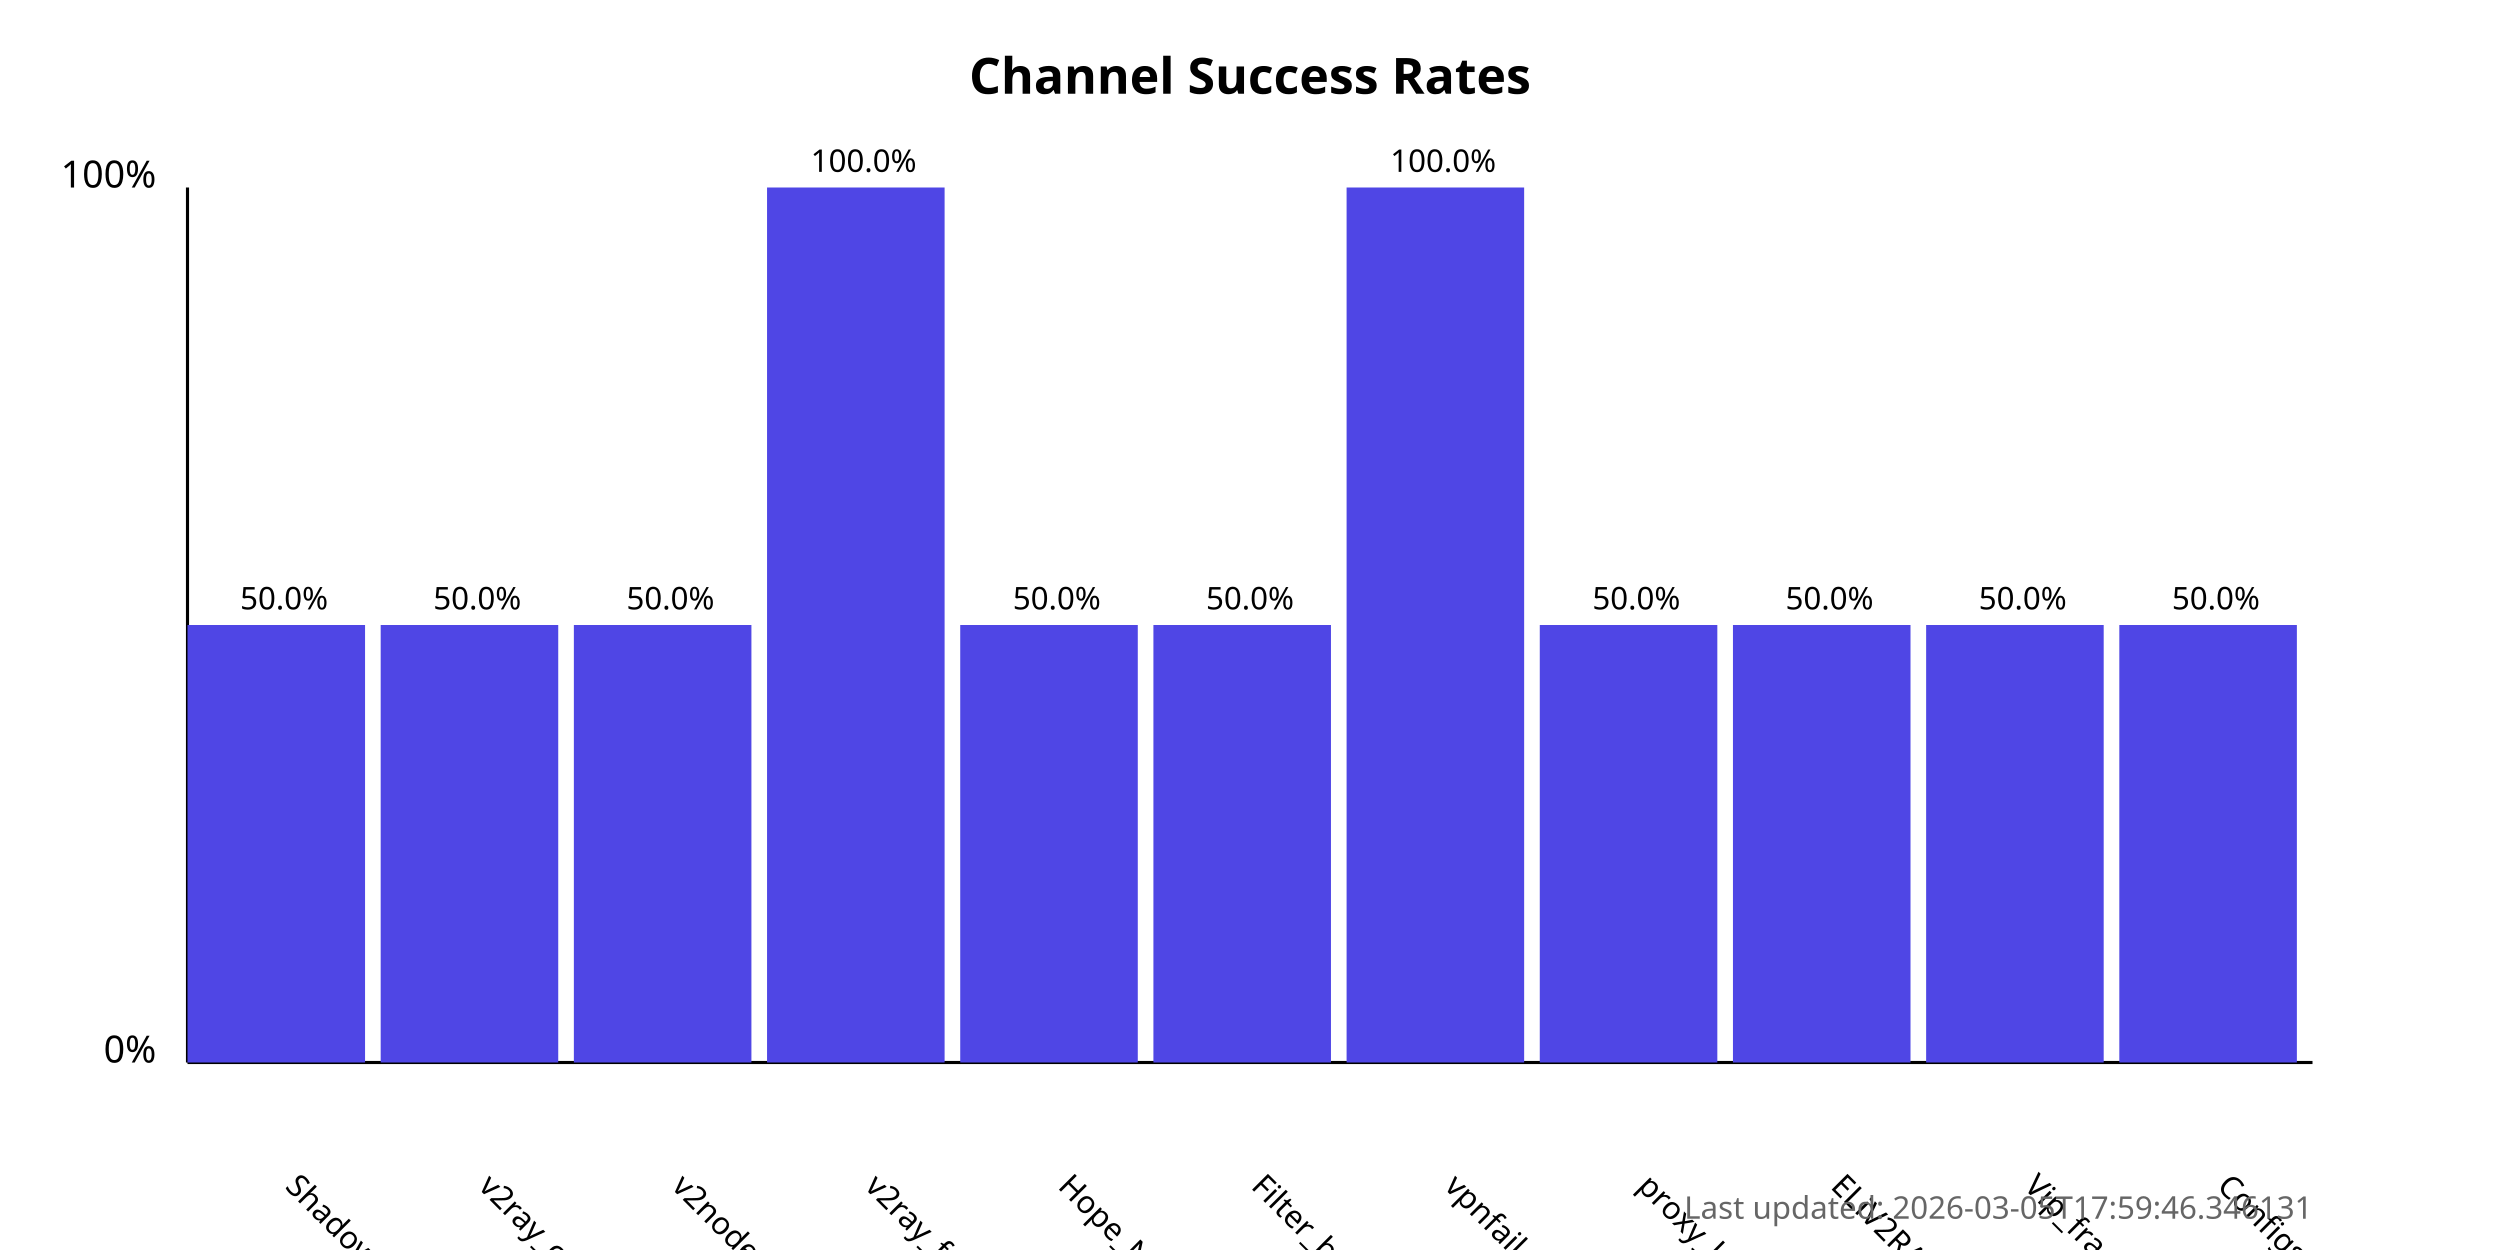
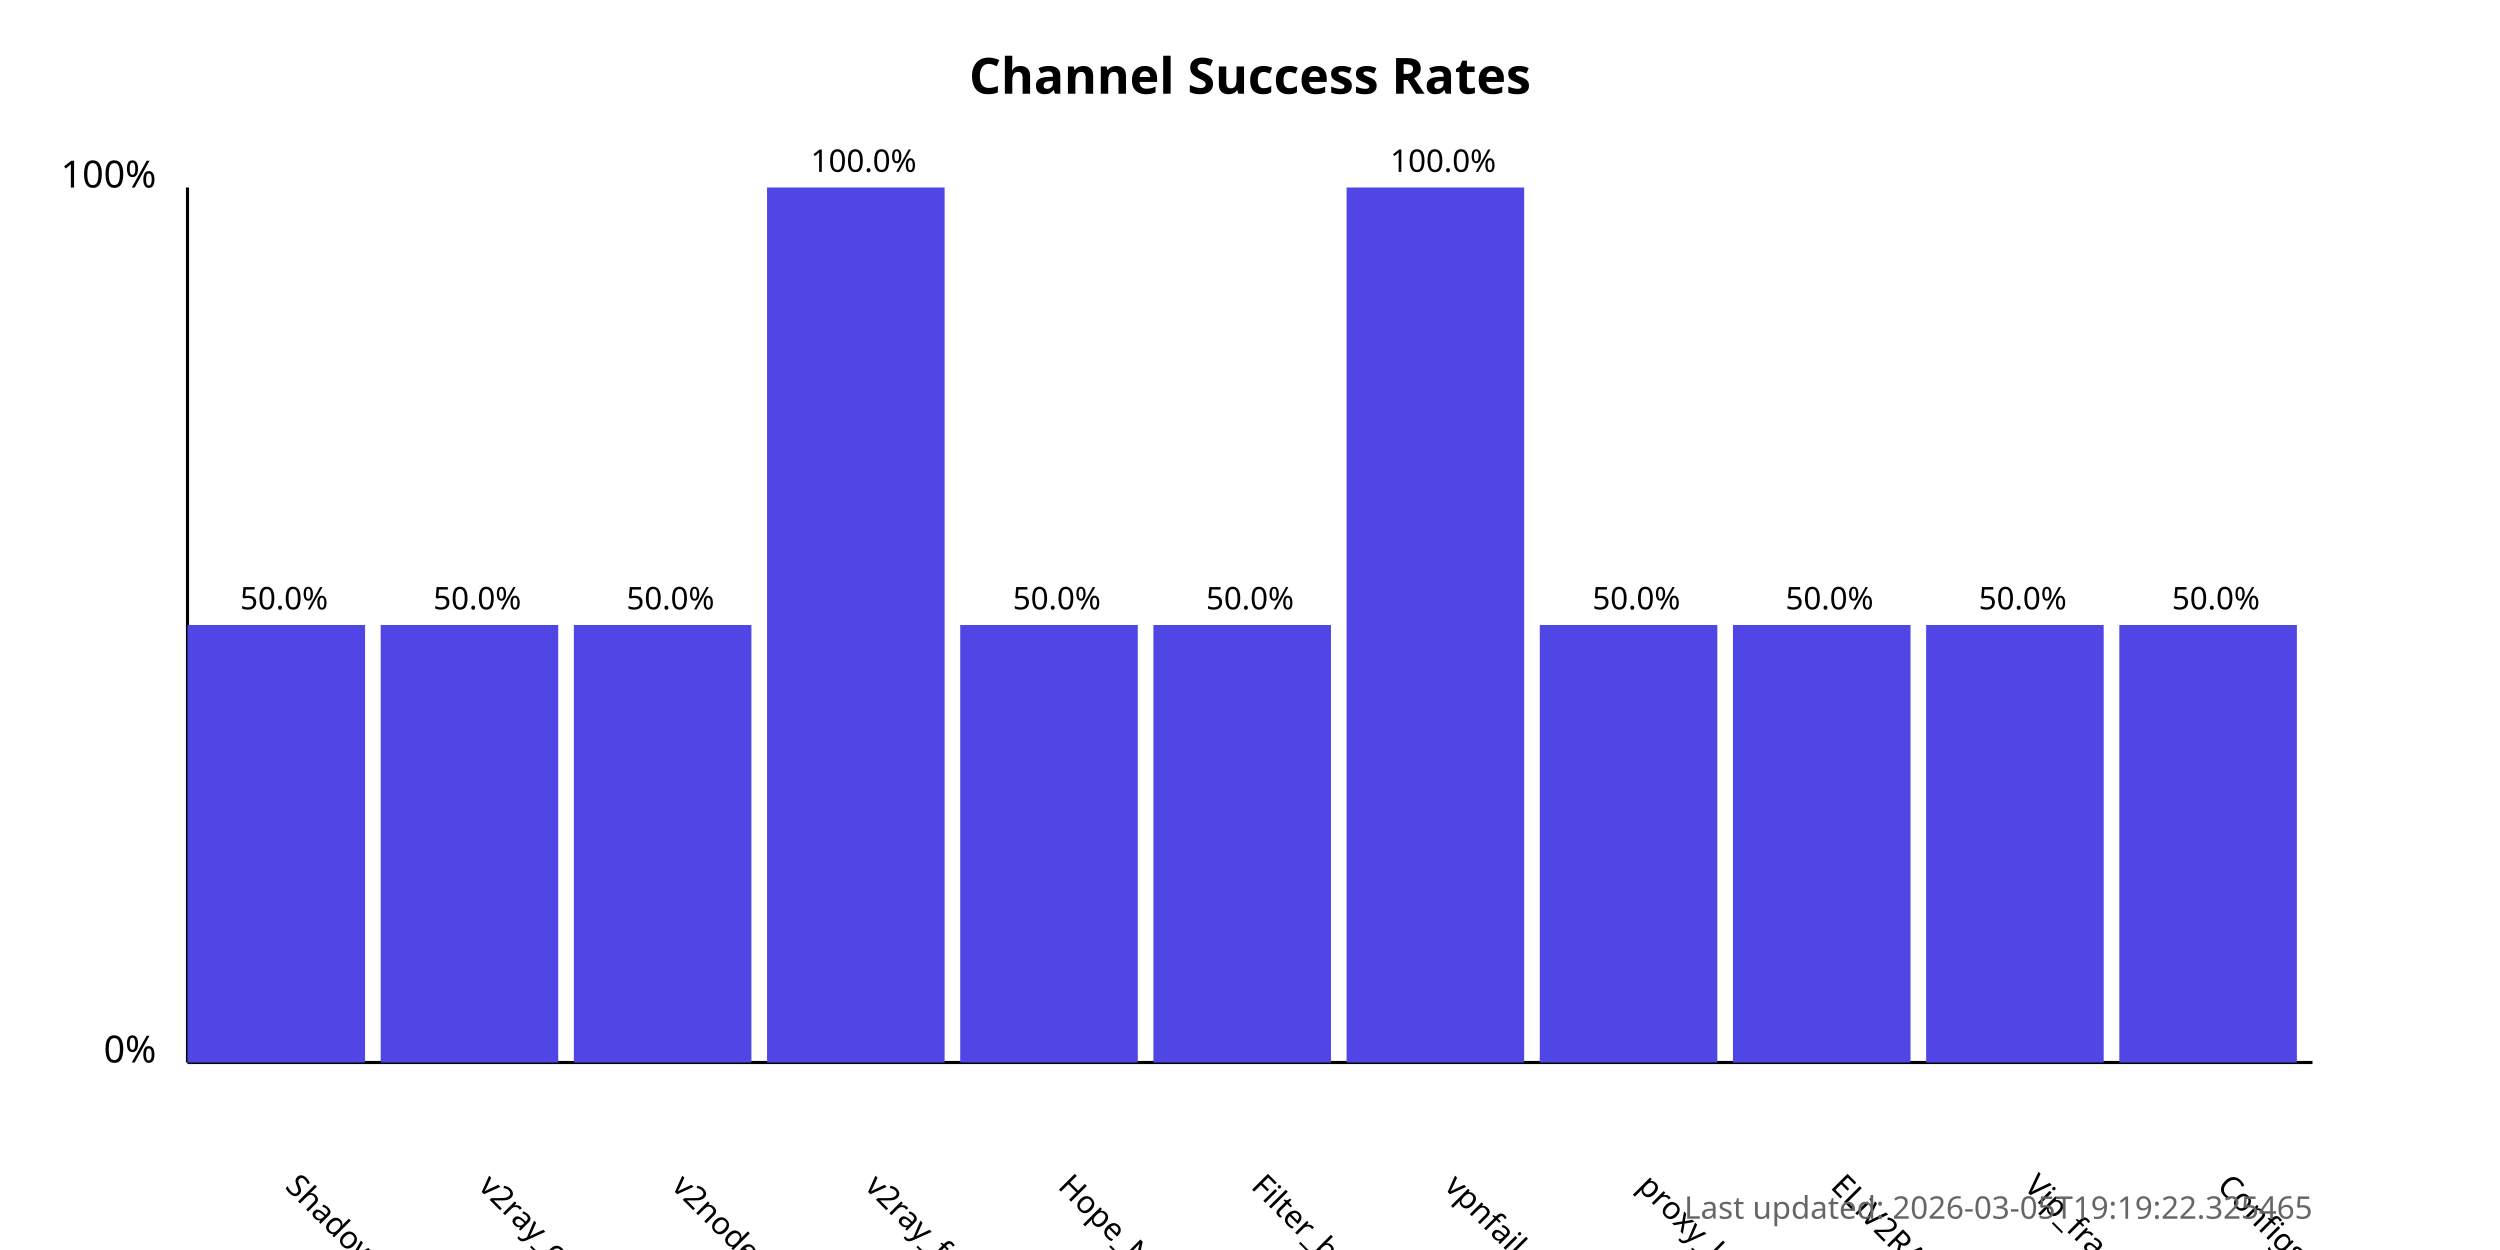
<svg xmlns="http://www.w3.org/2000/svg" width="800" height="400">
  <style>
            .chart-title { font: bold 16px sans-serif; }
            .axis-label { font: 12px sans-serif; }
            .tick-label { font: 10px sans-serif; }
            .bar { fill: #4f46e5; }
            .bar:hover { fill: #6366f1; }
            .timestamp { font: 10px sans-serif; fill: #666; }
        </style>
  <text x="400.0" y="30" text-anchor="middle" class="chart-title">
            Channel Success Rates
        </text>
  <line x1="60" y1="340" x2="60" y2="60" stroke="black" stroke-width="1" />
  <line x1="60" y1="340" x2="740" y2="340" stroke="black" stroke-width="1" />
  <text x="50" y="340" text-anchor="end" class="axis-label">0%</text>
  <text x="50" y="60" text-anchor="end" class="axis-label">100%</text>
  <g>
    <rect x="60" y="200.0" width="56.818" height="140.0" class="bar" />
    <text x="90.909" y="380" transform="rotate(45, 90.90909, 380)" text-anchor="start" class="tick-label">
                ShadowProxy66
            </text>
    <text x="90.909" y="195.0" text-anchor="middle" class="tick-label">
                50.0%
            </text>
  </g>
  <g>
    <rect x="121.818" y="200.0" width="56.818" height="140.0" class="bar" />
    <text x="152.727" y="380" transform="rotate(45, 152.7273, 380)" text-anchor="start" class="tick-label">
                v2ray_configs_pool
            </text>
    <text x="152.727" y="195.0" text-anchor="middle" class="tick-label">
                50.0%
            </text>
  </g>
  <g>
    <rect x="183.636" y="200.0" width="56.818" height="140.0" class="bar" />
    <text x="214.545" y="380" transform="rotate(45, 214.5455, 380)" text-anchor="start" class="tick-label">
                v2nodes
            </text>
    <text x="214.545" y="195.0" text-anchor="middle" class="tick-label">
                50.0%
            </text>
  </g>
  <g>
    <rect x="245.455" y="60.0" width="56.818" height="280.0" class="bar" />
    <text x="276.364" y="380" transform="rotate(45, 276.3636, 380)" text-anchor="start" class="tick-label">
                v2ray_free_conf
            </text>
    <text x="276.364" y="55.0" text-anchor="middle" class="tick-label">
                100.0%
            </text>
  </g>
  <g>
    <rect x="307.273" y="200.0" width="56.818" height="140.0" class="bar" />
    <text x="338.182" y="380" transform="rotate(45, 338.1818, 380)" text-anchor="start" class="tick-label">
                Hope_Net
            </text>
    <text x="338.182" y="195.0" text-anchor="middle" class="tick-label">
                50.0%
            </text>
  </g>
  <g>
    <rect x="369.091" y="200.0" width="56.818" height="140.0" class="bar" />
    <text x="400.0" y="380" transform="rotate(45, 400.0, 380)" text-anchor="start" class="tick-label">
                Filter_breaker
            </text>
    <text x="400.0" y="195.0" text-anchor="middle" class="tick-label">
                50.0%
            </text>
  </g>
  <g>
    <rect x="430.909" y="60.0" width="56.818" height="280.0" class="bar" />
    <text x="461.818" y="380" transform="rotate(45, 461.8182, 380)" text-anchor="start" class="tick-label">
                vpnfail_vless
            </text>
    <text x="461.818" y="55.0" text-anchor="middle" class="tick-label">
                100.0%
            </text>
  </g>
  <g>
    <rect x="492.727" y="200.0" width="56.818" height="140.0" class="bar" />
    <text x="523.636" y="380" transform="rotate(45, 523.6364, 380)" text-anchor="start" class="tick-label">
                proxy_kafee
            </text>
    <text x="523.636" y="195.0" text-anchor="middle" class="tick-label">
                50.0%
            </text>
  </g>
  <g>
    <rect x="554.545" y="200.0" width="56.818" height="140.0" class="bar" />
    <text x="585.455" y="380" transform="rotate(45, 585.4545, 380)" text-anchor="start" class="tick-label">
                ELiV2RAY
            </text>
    <text x="585.455" y="195.0" text-anchor="middle" class="tick-label">
                50.0%
            </text>
  </g>
  <g>
    <rect x="616.364" y="200.0" width="56.818" height="140.0" class="bar" />
    <text x="647.273" y="380" transform="rotate(45, 647.2727, 380)" text-anchor="start" class="tick-label">
                Vip_fragment_v2ray
            </text>
    <text x="647.273" y="195.0" text-anchor="middle" class="tick-label">
                50.0%
            </text>
  </g>
  <g>
    <rect x="678.182" y="200.0" width="56.818" height="140.0" class="bar" />
    <text x="709.091" y="380" transform="rotate(45, 709.0909, 380)" text-anchor="start" class="tick-label">
                ConfigsHubPlus
            </text>
    <text x="709.091" y="195.0" text-anchor="middle" class="tick-label">
                50.0%
            </text>
  </g>
  <text x="740" y="390" text-anchor="end" class="timestamp">
-             Last updated: 2026-03-05T17:59:46.346131
+             Last updated: 2026-03-05T19:19:22.325465
        </text>
</svg>
